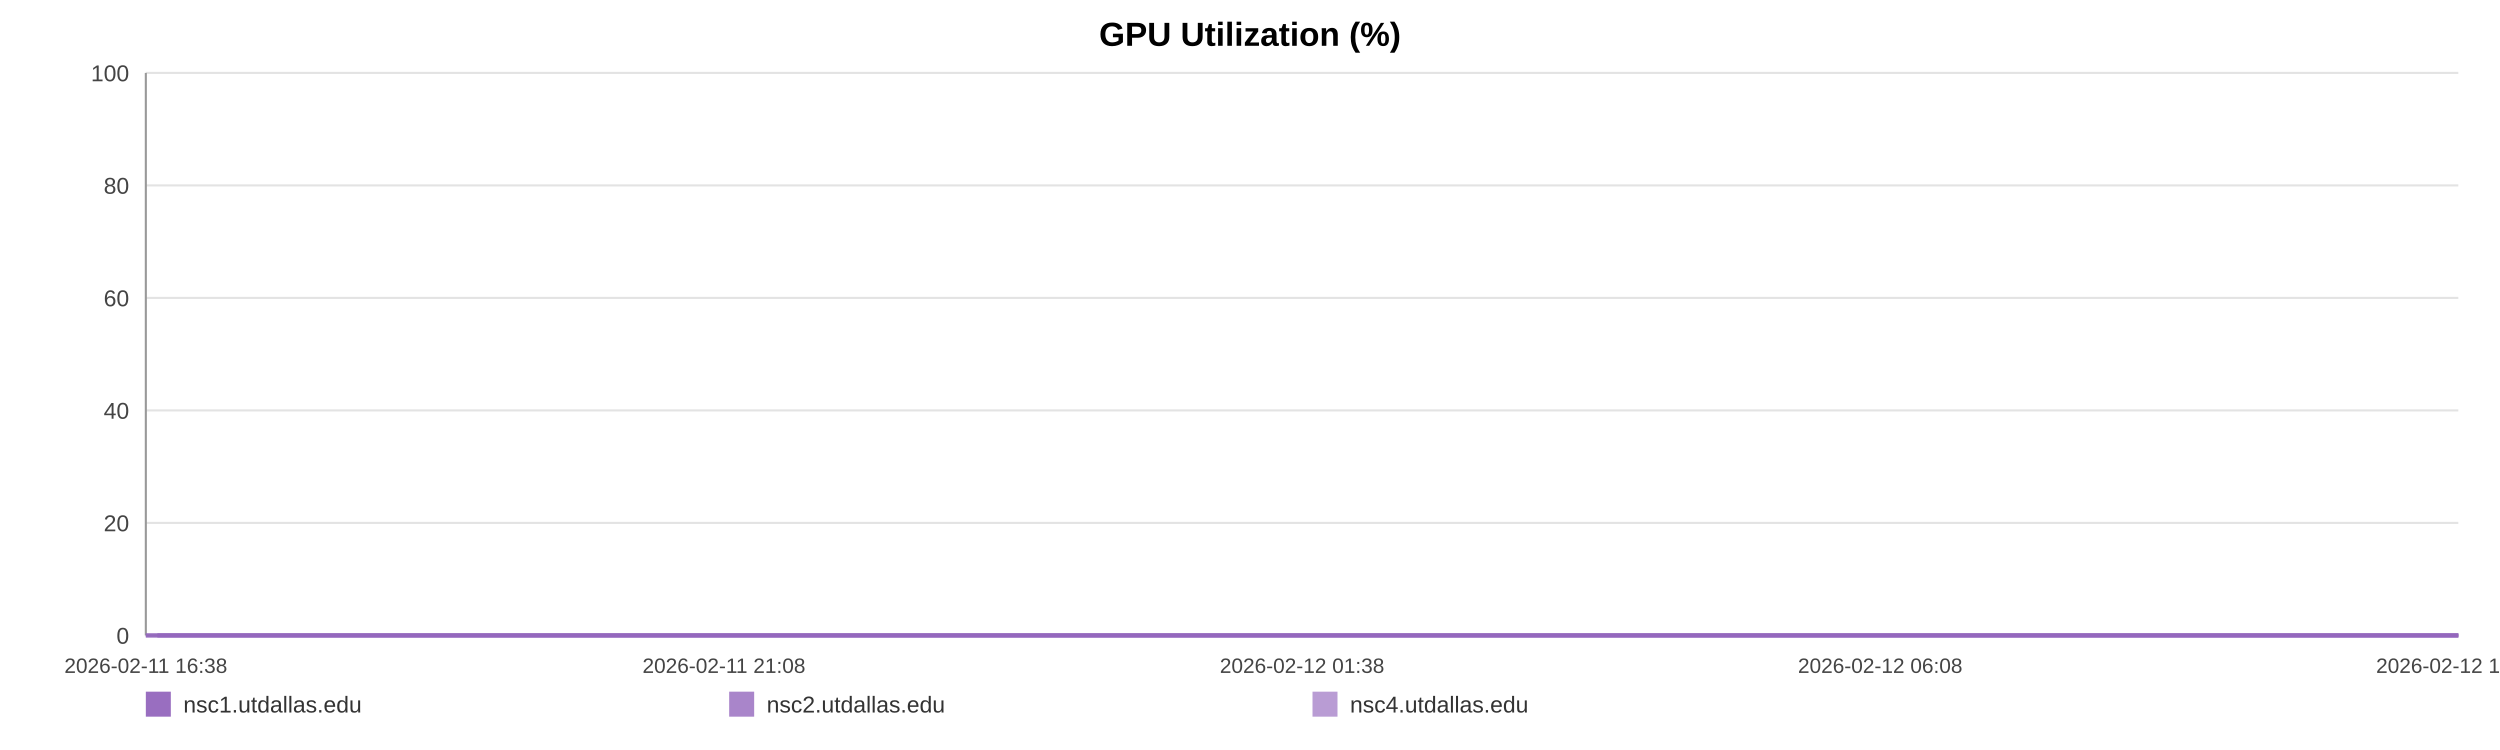
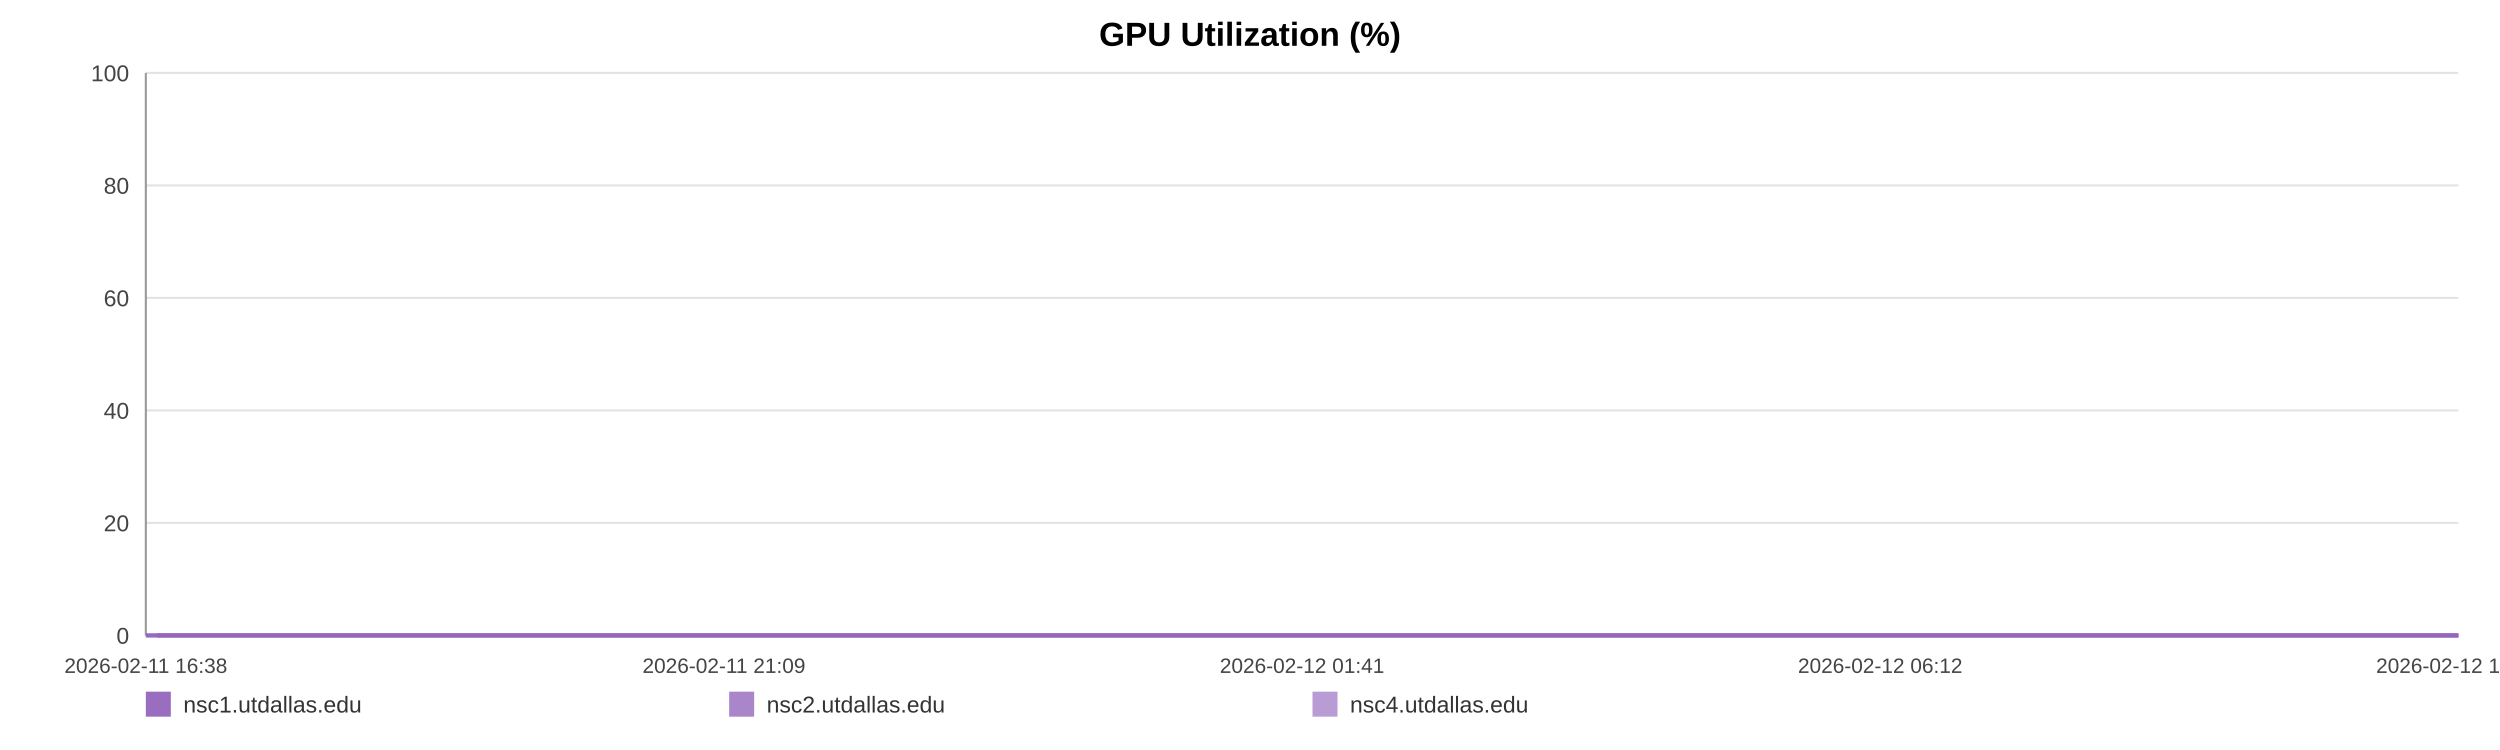
<svg xmlns="http://www.w3.org/2000/svg" width="1200" height="360" viewBox="0 0 1200 360" role="img" aria-label="GPU Utilization (%)">
  <rect width="100%" height="100%" fill="#ffffff" />
  <text x="600.0" y="22" text-anchor="middle" font-size="16" font-family="Arial, Helvetica, sans-serif" font-weight="bold">GPU Utilization (%)</text>
  <line x1="70" y1="35.00" x2="1180" y2="35.00" stroke="#e3e3e3" stroke-width="1" />
  <text x="62" y="39.00" text-anchor="end" font-size="11" fill="#444" font-family="Arial, Helvetica, sans-serif">100</text>
  <line x1="70" y1="89.00" x2="1180" y2="89.00" stroke="#e3e3e3" stroke-width="1" />
  <text x="62" y="93.00" text-anchor="end" font-size="11" fill="#444" font-family="Arial, Helvetica, sans-serif">80</text>
  <line x1="70" y1="143.00" x2="1180" y2="143.00" stroke="#e3e3e3" stroke-width="1" />
  <text x="62" y="147.00" text-anchor="end" font-size="11" fill="#444" font-family="Arial, Helvetica, sans-serif">60</text>
  <line x1="70" y1="197.00" x2="1180" y2="197.00" stroke="#e3e3e3" stroke-width="1" />
  <text x="62" y="201.00" text-anchor="end" font-size="11" fill="#444" font-family="Arial, Helvetica, sans-serif">40</text>
  <line x1="70" y1="251.00" x2="1180" y2="251.00" stroke="#e3e3e3" stroke-width="1" />
  <text x="62" y="255.00" text-anchor="end" font-size="11" fill="#444" font-family="Arial, Helvetica, sans-serif">20</text>
  <line x1="70" y1="305.00" x2="1180" y2="305.00" stroke="#e3e3e3" stroke-width="1" />
  <text x="62" y="309.00" text-anchor="end" font-size="11" fill="#444" font-family="Arial, Helvetica, sans-serif">0</text>
  <line x1="70" y1="35" x2="70" y2="305" stroke="#999" />
  <line x1="70" y1="305" x2="1180" y2="305" stroke="#999" />
  <text x="70.00" y="323" text-anchor="middle" font-size="10" fill="#444" font-family="Arial, Helvetica, sans-serif">2026-02-11 16:38</text>
-   <text x="347.50" y="323" text-anchor="middle" font-size="10" fill="#444" font-family="Arial, Helvetica, sans-serif">2026-02-11 21:08</text>
-   <text x="625.00" y="323" text-anchor="middle" font-size="10" fill="#444" font-family="Arial, Helvetica, sans-serif">2026-02-12 01:38</text>
-   <text x="902.50" y="323" text-anchor="middle" font-size="10" fill="#444" font-family="Arial, Helvetica, sans-serif">2026-02-12 06:08</text>
-   <text x="1180.00" y="323" text-anchor="middle" font-size="10" fill="#444" font-family="Arial, Helvetica, sans-serif">2026-02-12 10:38</text>
-   <polyline fill="none" stroke="#9467bd" stroke-opacity="0.95" stroke-width="2" points="75.53,305.00 81.08,305.00 86.59,305.00 92.13,305.00 97.71,305.00 103.19,305.00 108.74,305.00 114.73,305.00 120.22,305.00 125.72,305.00 131.21,305.00 136.83,305.00 142.32,305.00 147.82,305.00 157.76,305.00 166.34,305.00 171.92,305.00 177.58,305.00 183.10,305.00 188.61,305.00 194.02,305.00 199.60,305.00 205.11,305.00 210.67,305.00 216.23,305.00 221.87,305.00 227.41,305.00 232.96,305.00 238.76,305.00 244.34,305.00 249.85,305.00 255.52,305.00 261.05,305.00 266.58,305.00 272.28,305.00 277.75,305.00 283.28,305.00 288.92,305.00 294.38,305.00 299.90,305.00 305.37,305.00 310.88,305.00 316.42,305.00 321.92,305.00 327.57,305.00 333.15,305.00 338.61,305.00 344.12,305.00 349.70,305.00 355.23,305.00 361.54,305.00 367.07,305.00 372.59,305.00 378.06,305.00 383.56,305.00 389.04,305.00 394.53,305.00 400.08,305.00 405.59,305.00 411.22,305.00 416.73,305.00 422.19,305.00 427.76,305.00 433.35,305.00 438.86,305.00 444.41,305.00 449.87,305.00 455.35,305.00 460.84,305.00 466.32,305.00 471.83,305.00 477.36,305.00 482.84,305.00 488.37,305.00 493.91,305.00 499.37,305.00 504.94,305.00 510.42,305.00 515.91,305.00 521.58,305.00 527.09,305.00 532.60,305.00 538.16,305.00 543.66,305.00 549.20,305.00 554.72,305.00 560.18,305.00 565.65,305.00 571.22,305.00 576.78,305.00 582.29,305.00 587.87,305.00 593.32,305.00 598.86,305.00 604.36,305.00 609.87,305.00 615.35,305.00 620.87,305.00 626.35,305.00 631.92,305.00 637.44,305.00 642.97,305.00 648.50,305.00 654.10,305.00 659.66,305.00 665.17,305.00 670.67,305.00 676.18,305.00 681.68,305.00 687.26,305.00 692.79,305.00 698.30,305.00 703.81,305.00 709.35,305.00 714.90,305.00 720.46,305.00 726.08,305.00 731.57,305.00 737.10,305.00 742.63,305.00 748.14,305.00 753.65,305.00 759.22,305.00 765.21,305.00 770.70,305.00 776.30,305.00 781.81,305.00 787.29,305.00 792.77,305.00 798.19,305.00 803.71,305.00 809.24,305.00 814.75,305.00 820.24,305.00 825.75,305.00 831.27,305.00 836.74,305.00 842.37,305.00 847.87,305.00 853.38,305.00 858.88,305.00 864.41,305.00 869.90,305.00 875.45,305.00 880.99,305.00 886.52,305.00 892.05,305.00 897.56,305.00 903.04,305.00 908.53,305.00 914.05,305.00 919.56,305.00 925.10,305.00 930.68,305.00 936.21,305.00 941.72,305.00 947.30,305.00 952.83,305.00 958.31,305.00 963.86,305.00 969.39,305.00 975.00,305.00 980.60,305.00 986.09,305.00 991.64,305.00 997.12,305.00 1002.59,305.00 1008.11,305.00 1013.64,305.00 1019.13,305.00 1024.59,305.00 1030.09,305.00 1035.67,305.00 1041.19,305.00 1046.74,305.00 1052.25,305.00 1057.90,305.00 1063.41,305.00 1068.92,305.00 1074.42,305.00 1079.90,305.00 1085.91,305.00 1091.55,305.00 1097.03,305.00 1102.53,305.00 1107.97,305.00 1113.52,305.00 1119.03,305.00 1124.57,305.00 1130.12,305.00 1135.61,305.00 1141.11,305.00 1146.64,305.00 1152.29,305.00 1157.80,305.00 1163.28,305.00 1168.79,305.00 1174.37,305.00 1180.00,305.00" />
-   <polyline fill="none" stroke="#9467bd" stroke-opacity="0.80" stroke-width="2" points="70.00,305.00 75.53,305.00 81.08,305.00 86.59,305.00 92.13,305.00 97.71,305.00 103.19,305.00 108.74,305.00 114.73,305.00 120.22,305.00 125.72,305.00 131.21,305.00 136.83,305.00 142.32,305.00 147.82,305.00 157.76,305.00 166.34,305.00 171.92,305.00 177.58,305.00 183.10,305.00 188.61,305.00 194.02,305.00 199.60,305.00 205.11,305.00 210.67,305.00 216.23,305.00 221.87,305.00 227.41,305.00 232.96,305.00 238.76,305.00 244.34,305.00 249.85,305.00 255.52,305.00 261.05,305.00 266.58,305.00 272.28,305.00 277.75,305.00 283.28,305.00 288.92,305.00 294.38,305.00 299.90,305.00 305.37,305.00 310.88,305.00 316.42,305.00 321.92,305.00 327.57,305.00 333.15,305.00 338.61,305.00 344.12,305.00 349.70,305.00 355.23,305.00 361.54,305.00 367.07,305.00 372.59,305.00 378.06,305.00 383.56,305.00 389.04,305.00 394.53,305.00 400.08,305.00 405.59,305.00 411.22,305.00 416.73,305.00 422.19,305.00 427.76,305.00 433.35,305.00 438.86,305.00 444.41,305.00 449.87,305.00 455.35,305.00 460.84,305.00 466.32,305.00 471.83,305.00 477.36,305.00 482.84,305.00 488.37,305.00 493.91,305.00 499.37,305.00 504.94,305.00 510.42,305.00 515.91,305.00 521.58,305.00 527.09,305.00 532.60,305.00 538.16,305.00 543.66,305.00 549.20,305.00 554.72,305.00 560.18,305.00 565.65,305.00 571.22,305.00 576.78,305.00 582.29,305.00 587.87,305.00 593.32,305.00 598.86,305.00 604.36,305.00 609.87,305.00 615.35,305.00 620.87,305.00 626.35,305.00 631.92,305.00 637.44,305.00 642.97,305.00 648.50,305.00 654.10,305.00 659.66,305.00 665.17,305.00 670.67,305.00 676.18,305.00 681.68,305.00 687.26,305.00 692.79,305.00 698.30,305.00 703.81,305.00 709.35,305.00 714.90,305.00 720.46,305.00 726.08,305.00 731.57,305.00 737.10,305.00 742.63,305.00 748.14,305.00 753.65,305.00 759.22,305.00 765.21,305.00 770.70,305.00 776.30,305.00 781.81,305.00 787.29,305.00 792.77,305.00 798.19,305.00 803.71,305.00 809.24,305.00 814.75,305.00 820.24,305.00 825.75,305.00 831.27,305.00 836.74,305.00 842.37,305.00 847.87,305.00 853.38,305.00 858.88,305.00 864.41,305.00 869.90,305.00 875.45,305.00 880.99,305.00 886.52,305.00 892.05,305.00 897.56,305.00 903.04,305.00 908.53,305.00 914.05,305.00 919.56,305.00 925.10,305.00 930.68,305.00 936.21,305.00 941.72,305.00 947.30,305.00 952.83,305.00 958.31,305.00 963.86,305.00 969.39,305.00 975.00,305.00 980.60,305.00 986.09,305.00 991.64,305.00 997.12,305.00 1002.59,305.00 1008.11,305.00 1013.64,305.00 1019.13,305.00 1024.59,305.00 1030.09,305.00 1035.67,305.00 1041.19,305.00 1046.74,305.00 1052.25,305.00 1057.90,305.00 1063.41,305.00 1068.92,305.00 1074.42,305.00 1079.90,305.00 1085.91,305.00 1091.55,305.00 1097.03,305.00 1102.53,305.00 1107.97,305.00 1113.52,305.00 1119.03,305.00 1124.57,305.00 1130.12,305.00 1135.61,305.00 1141.11,305.00 1146.64,305.00 1152.29,305.00 1157.80,305.00 1163.28,305.00 1168.79,305.00 1174.37,305.00 1180.00,305.00" />
-   <polyline fill="none" stroke="#9467bd" stroke-opacity="0.65" stroke-width="2" points="70.00,305.00 75.53,305.00 81.08,305.00 86.59,305.00 92.13,305.00 97.71,305.00 103.19,305.00 108.74,305.00 114.73,305.00 120.22,305.00 125.72,305.00 131.21,305.00 136.83,305.00 142.32,305.00 147.82,305.00 157.76,305.00 166.34,305.00 171.92,305.00 177.58,305.00 183.10,305.00 188.61,305.00 194.02,305.00 199.60,305.00 205.11,305.00 210.67,305.00 216.23,305.00 221.87,305.00 227.41,305.00 232.96,305.00 238.76,305.00 244.34,305.00 249.85,305.00 255.52,305.00 261.05,305.00 266.58,305.00 272.28,305.00 277.75,305.00 283.28,305.00 288.92,305.00 294.38,305.00 299.90,305.00 305.37,305.00 310.88,305.00 316.42,305.00 321.92,305.00 327.57,305.00 333.15,305.00 338.61,305.00 344.12,305.00 349.70,305.00 355.23,305.00 361.54,305.00 367.07,305.00 372.59,305.00 378.06,305.00 383.56,305.00 389.04,305.00 394.53,305.00 400.08,305.00 405.59,305.00 411.22,305.00 416.73,305.00 422.19,305.00 427.76,305.00 433.35,305.00 438.86,305.00 444.41,305.00 449.87,305.00 455.35,305.00 460.84,305.00 466.32,305.00 471.83,305.00 477.36,305.00 482.84,305.00 488.37,305.00 493.91,305.00 499.37,305.00 504.94,305.00 510.42,305.00 515.91,305.00 521.58,305.00 527.09,305.00 532.60,305.00 538.16,305.00 543.66,305.00 549.20,305.00 554.72,305.00 560.18,305.00 565.65,305.00 571.22,305.00 576.78,305.00 582.29,305.00 587.87,305.00 593.32,305.00 598.86,305.00 604.36,305.00 609.87,305.00 615.35,305.00 620.87,305.00 626.35,305.00 631.92,305.00 637.44,305.00 642.97,305.00 648.50,305.00 654.10,305.00 659.66,305.00 665.17,305.00 670.67,305.00 676.18,305.00 681.68,305.00 687.26,305.00 692.79,305.00 698.30,305.00 703.81,305.00 709.35,305.00 714.90,305.00 720.46,305.00 726.08,305.00 731.57,305.00 737.10,305.00 742.63,305.00 748.14,305.00 753.65,305.00 759.22,305.00 765.21,305.00 770.70,305.00 776.30,305.00 781.81,305.00 787.29,305.00 792.77,305.00 798.19,305.00 803.71,305.00 809.24,305.00 814.75,305.00 820.24,305.00 825.75,305.00 831.27,305.00 836.74,305.00 842.37,305.00 847.87,305.00 853.38,305.00 858.88,305.00 864.41,305.00 869.90,305.00 875.45,305.00 880.99,305.00 886.52,305.00 892.05,305.00 897.56,305.00 903.04,305.00 908.53,305.00 914.05,305.00 919.56,305.00 925.10,305.00 930.68,305.00 936.21,305.00 941.72,305.00 947.30,305.00 952.83,305.00 958.31,305.00 963.86,305.00 969.39,305.00 975.00,305.00 980.60,305.00 986.09,305.00 991.64,305.00 997.12,305.00 1002.59,305.00 1008.11,305.00 1013.64,305.00 1019.13,305.00 1024.59,305.00 1030.09,305.00 1035.67,305.00 1041.19,305.00 1046.74,305.00 1052.25,305.00 1057.90,305.00 1063.41,305.00 1068.92,305.00 1074.42,305.00 1079.90,305.00 1085.91,305.00 1091.55,305.00 1097.03,305.00 1102.53,305.00 1107.97,305.00 1113.52,305.00 1119.03,305.00 1124.57,305.00 1130.12,305.00 1135.61,305.00 1141.11,305.00 1146.64,305.00 1152.29,305.00 1157.80,305.00 1163.28,305.00 1168.79,305.00 1174.37,305.00 1180.00,305.00" />
+   <text x="347.50" y="323" text-anchor="middle" font-size="10" fill="#444" font-family="Arial, Helvetica, sans-serif">2026-02-11 21:09</text>
+   <text x="625.00" y="323" text-anchor="middle" font-size="10" fill="#444" font-family="Arial, Helvetica, sans-serif">2026-02-12 01:41</text>
+   <text x="902.50" y="323" text-anchor="middle" font-size="10" fill="#444" font-family="Arial, Helvetica, sans-serif">2026-02-12 06:12</text>
+   <text x="1180.00" y="323" text-anchor="middle" font-size="10" fill="#444" font-family="Arial, Helvetica, sans-serif">2026-02-12 10:44</text>
+   <polyline fill="none" stroke="#9467bd" stroke-opacity="0.95" stroke-width="2" points="75.50,305.00 81.02,305.00 86.50,305.00 92.02,305.00 97.57,305.00 103.02,305.00 108.54,305.00 114.50,305.00 119.97,305.00 125.44,305.00 130.90,305.00 136.49,305.00 141.96,305.00 147.42,305.00 157.32,305.00 165.85,305.00 171.40,305.00 177.04,305.00 182.52,305.00 188.01,305.00 193.39,305.00 198.94,305.00 204.42,305.00 209.96,305.00 215.49,305.00 221.10,305.00 226.62,305.00 232.13,305.00 237.91,305.00 243.46,305.00 248.94,305.00 254.58,305.00 260.08,305.00 265.58,305.00 271.25,305.00 276.70,305.00 282.20,305.00 287.81,305.00 293.24,305.00 298.74,305.00 304.17,305.00 309.66,305.00 315.18,305.00 320.64,305.00 326.26,305.00 331.81,305.00 337.25,305.00 342.73,305.00 348.28,305.00 353.78,305.00 360.07,305.00 365.57,305.00 371.05,305.00 376.50,305.00 381.97,305.00 387.42,305.00 392.89,305.00 398.41,305.00 403.89,305.00 409.49,305.00 414.98,305.00 420.41,305.00 425.94,305.00 431.51,305.00 437.00,305.00 442.51,305.00 447.95,305.00 453.40,305.00 458.86,305.00 464.31,305.00 469.80,305.00 475.30,305.00 480.75,305.00 486.25,305.00 491.77,305.00 497.20,305.00 502.74,305.00 508.19,305.00 513.65,305.00 519.29,305.00 524.77,305.00 530.26,305.00 535.79,305.00 541.26,305.00 546.78,305.00 552.26,305.00 557.69,305.00 563.14,305.00 568.68,305.00 574.21,305.00 579.70,305.00 585.25,305.00 590.67,305.00 596.18,305.00 601.65,305.00 607.13,305.00 612.58,305.00 618.09,305.00 623.54,305.00 629.07,305.00 634.57,305.00 640.07,305.00 645.57,305.00 651.14,305.00 656.68,305.00 662.16,305.00 667.63,305.00 673.11,305.00 678.58,305.00 684.13,305.00 689.63,305.00 695.12,305.00 700.60,305.00 706.12,305.00 711.64,305.00 717.17,305.00 722.76,305.00 728.22,305.00 733.72,305.00 739.23,305.00 744.71,305.00 750.19,305.00 755.73,305.00 761.69,305.00 767.16,305.00 772.73,305.00 778.21,305.00 783.66,305.00 789.11,305.00 794.51,305.00 799.99,305.00 805.49,305.00 810.98,305.00 816.44,305.00 821.93,305.00 827.41,305.00 832.86,305.00 838.46,305.00 843.93,305.00 849.41,305.00 854.88,305.00 860.38,305.00 865.85,305.00 871.37,305.00 876.89,305.00 882.39,305.00 887.89,305.00 893.37,305.00 898.82,305.00 904.29,305.00 909.77,305.00 915.26,305.00 920.77,305.00 926.33,305.00 931.83,305.00 937.31,305.00 942.86,305.00 948.36,305.00 953.81,305.00 959.33,305.00 964.83,305.00 970.42,305.00 975.99,305.00 981.45,305.00 986.97,305.00 992.42,305.00 997.87,305.00 1003.36,305.00 1008.86,305.00 1014.32,305.00 1019.76,305.00 1025.22,305.00 1030.78,305.00 1036.28,305.00 1041.79,305.00 1047.28,305.00 1052.90,305.00 1058.38,305.00 1063.87,305.00 1069.33,305.00 1074.78,305.00 1080.76,305.00 1086.38,305.00 1091.83,305.00 1097.30,305.00 1102.71,305.00 1108.23,305.00 1113.72,305.00 1119.23,305.00 1124.75,305.00 1130.22,305.00 1135.69,305.00 1141.19,305.00 1146.81,305.00 1152.29,305.00 1157.74,305.00 1163.22,305.00 1168.78,305.00 1174.38,305.00 1180.00,305.00" />
+   <polyline fill="none" stroke="#9467bd" stroke-opacity="0.80" stroke-width="2" points="70.00,305.00 75.50,305.00 81.02,305.00 86.50,305.00 92.02,305.00 97.57,305.00 103.02,305.00 108.54,305.00 114.50,305.00 119.97,305.00 125.44,305.00 130.90,305.00 136.49,305.00 141.96,305.00 147.42,305.00 157.32,305.00 165.85,305.00 171.40,305.00 177.04,305.00 182.52,305.00 188.01,305.00 193.39,305.00 198.94,305.00 204.42,305.00 209.96,305.00 215.49,305.00 221.10,305.00 226.62,305.00 232.13,305.00 237.91,305.00 243.46,305.00 248.94,305.00 254.58,305.00 260.08,305.00 265.58,305.00 271.25,305.00 276.70,305.00 282.20,305.00 287.81,305.00 293.24,305.00 298.74,305.00 304.17,305.00 309.66,305.00 315.18,305.00 320.64,305.00 326.26,305.00 331.81,305.00 337.25,305.00 342.73,305.00 348.28,305.00 353.78,305.00 360.07,305.00 365.57,305.00 371.05,305.00 376.50,305.00 381.97,305.00 387.42,305.00 392.89,305.00 398.41,305.00 403.89,305.00 409.49,305.00 414.98,305.00 420.41,305.00 425.94,305.00 431.51,305.00 437.00,305.00 442.51,305.00 447.95,305.00 453.40,305.00 458.86,305.00 464.31,305.00 469.80,305.00 475.30,305.00 480.75,305.00 486.25,305.00 491.77,305.00 497.20,305.00 502.74,305.00 508.19,305.00 513.65,305.00 519.29,305.00 524.77,305.00 530.26,305.00 535.79,305.00 541.26,305.00 546.78,305.00 552.26,305.00 557.69,305.00 563.14,305.00 568.68,305.00 574.21,305.00 579.70,305.00 585.25,305.00 590.67,305.00 596.18,305.00 601.65,305.00 607.13,305.00 612.58,305.00 618.09,305.00 623.54,305.00 629.07,305.00 634.57,305.00 640.07,305.00 645.57,305.00 651.14,305.00 656.68,305.00 662.16,305.00 667.63,305.00 673.11,305.00 678.58,305.00 684.13,305.00 689.63,305.00 695.12,305.00 700.60,305.00 706.12,305.00 711.64,305.00 717.17,305.00 722.76,305.00 728.22,305.00 733.72,305.00 739.23,305.00 744.71,305.00 750.19,305.00 755.73,305.00 761.69,305.00 767.16,305.00 772.73,305.00 778.21,305.00 783.66,305.00 789.11,305.00 794.51,305.00 799.99,305.00 805.49,305.00 810.98,305.00 816.44,305.00 821.93,305.00 827.41,305.00 832.86,305.00 838.46,305.00 843.93,305.00 849.41,305.00 854.88,305.00 860.38,305.00 865.85,305.00 871.37,305.00 876.89,305.00 882.39,305.00 887.89,305.00 893.37,305.00 898.82,305.00 904.29,305.00 909.77,305.00 915.26,305.00 920.77,305.00 926.33,305.00 931.83,305.00 937.31,305.00 942.86,305.00 948.36,305.00 953.81,305.00 959.33,305.00 964.83,305.00 970.42,305.00 975.99,305.00 981.45,305.00 986.97,305.00 992.42,305.00 997.87,305.00 1003.36,305.00 1008.86,305.00 1014.32,305.00 1019.76,305.00 1025.22,305.00 1030.78,305.00 1036.28,305.00 1041.79,305.00 1047.28,305.00 1052.90,305.00 1058.38,305.00 1063.87,305.00 1069.33,305.00 1074.78,305.00 1080.76,305.00 1086.38,305.00 1091.83,305.00 1097.30,305.00 1102.71,305.00 1108.23,305.00 1113.72,305.00 1119.23,305.00 1124.75,305.00 1130.22,305.00 1135.69,305.00 1141.19,305.00 1146.81,305.00 1152.29,305.00 1157.74,305.00 1163.22,305.00 1168.78,305.00 1174.38,305.00 1180.00,305.00" />
+   <polyline fill="none" stroke="#9467bd" stroke-opacity="0.65" stroke-width="2" points="70.00,305.00 75.50,305.00 81.02,305.00 86.50,305.00 92.02,305.00 97.57,305.00 103.02,305.00 108.54,305.00 114.50,305.00 119.97,305.00 125.44,305.00 130.90,305.00 136.49,305.00 141.96,305.00 147.42,305.00 157.32,305.00 165.85,305.00 171.40,305.00 177.04,305.00 182.52,305.00 188.01,305.00 193.39,305.00 198.94,305.00 204.42,305.00 209.96,305.00 215.49,305.00 221.10,305.00 226.62,305.00 232.13,305.00 237.91,305.00 243.46,305.00 248.94,305.00 254.58,305.00 260.08,305.00 265.58,305.00 271.25,305.00 276.70,305.00 282.20,305.00 287.81,305.00 293.24,305.00 298.74,305.00 304.17,305.00 309.66,305.00 315.18,305.00 320.64,305.00 326.26,305.00 331.81,305.00 337.25,305.00 342.73,305.00 348.28,305.00 353.78,305.00 360.07,305.00 365.57,305.00 371.05,305.00 376.50,305.00 381.97,305.00 387.42,305.00 392.89,305.00 398.41,305.00 403.89,305.00 409.49,305.00 414.98,305.00 420.41,305.00 425.94,305.00 431.51,305.00 437.00,305.00 442.51,305.00 447.95,305.00 453.40,305.00 458.86,305.00 464.31,305.00 469.80,305.00 475.30,305.00 480.75,305.00 486.25,305.00 491.77,305.00 497.20,305.00 502.74,305.00 508.19,305.00 513.65,305.00 519.29,305.00 524.77,305.00 530.26,305.00 535.79,305.00 541.26,305.00 546.78,305.00 552.26,305.00 557.69,305.00 563.14,305.00 568.68,305.00 574.21,305.00 579.70,305.00 585.25,305.00 590.67,305.00 596.18,305.00 601.65,305.00 607.13,305.00 612.58,305.00 618.09,305.00 623.54,305.00 629.07,305.00 634.57,305.00 640.07,305.00 645.57,305.00 651.14,305.00 656.68,305.00 662.16,305.00 667.63,305.00 673.11,305.00 678.58,305.00 684.13,305.00 689.63,305.00 695.12,305.00 700.60,305.00 706.12,305.00 711.64,305.00 717.17,305.00 722.76,305.00 728.22,305.00 733.72,305.00 739.23,305.00 744.71,305.00 750.19,305.00 755.73,305.00 761.69,305.00 767.16,305.00 772.73,305.00 778.21,305.00 783.66,305.00 789.11,305.00 794.51,305.00 799.99,305.00 805.49,305.00 810.98,305.00 816.44,305.00 821.93,305.00 827.41,305.00 832.86,305.00 838.46,305.00 843.93,305.00 849.41,305.00 854.88,305.00 860.38,305.00 865.85,305.00 871.37,305.00 876.89,305.00 882.39,305.00 887.89,305.00 893.37,305.00 898.82,305.00 904.29,305.00 909.77,305.00 915.26,305.00 920.77,305.00 926.33,305.00 931.83,305.00 937.31,305.00 942.86,305.00 948.36,305.00 953.81,305.00 959.33,305.00 964.83,305.00 970.42,305.00 975.99,305.00 981.45,305.00 986.97,305.00 992.42,305.00 997.87,305.00 1003.36,305.00 1008.86,305.00 1014.32,305.00 1019.76,305.00 1025.22,305.00 1030.78,305.00 1036.28,305.00 1041.79,305.00 1047.28,305.00 1052.90,305.00 1058.38,305.00 1063.87,305.00 1069.33,305.00 1074.78,305.00 1080.76,305.00 1086.38,305.00 1091.83,305.00 1097.30,305.00 1102.71,305.00 1108.23,305.00 1113.72,305.00 1119.23,305.00 1124.75,305.00 1130.22,305.00 1135.69,305.00 1141.19,305.00 1146.81,305.00 1152.29,305.00 1157.74,305.00 1163.22,305.00 1168.78,305.00 1174.38,305.00 1180.00,305.00" />
  <rect x="70" y="332" width="12" height="12" fill="#9467bd" fill-opacity="0.95" />
  <text x="88" y="342" font-size="11" fill="#333" font-family="Arial, Helvetica, sans-serif">nsc1.utdallas.edu</text>
  <rect x="350" y="332" width="12" height="12" fill="#9467bd" fill-opacity="0.80" />
  <text x="368" y="342" font-size="11" fill="#333" font-family="Arial, Helvetica, sans-serif">nsc2.utdallas.edu</text>
  <rect x="630" y="332" width="12" height="12" fill="#9467bd" fill-opacity="0.65" />
  <text x="648" y="342" font-size="11" fill="#333" font-family="Arial, Helvetica, sans-serif">nsc4.utdallas.edu</text>
</svg>
